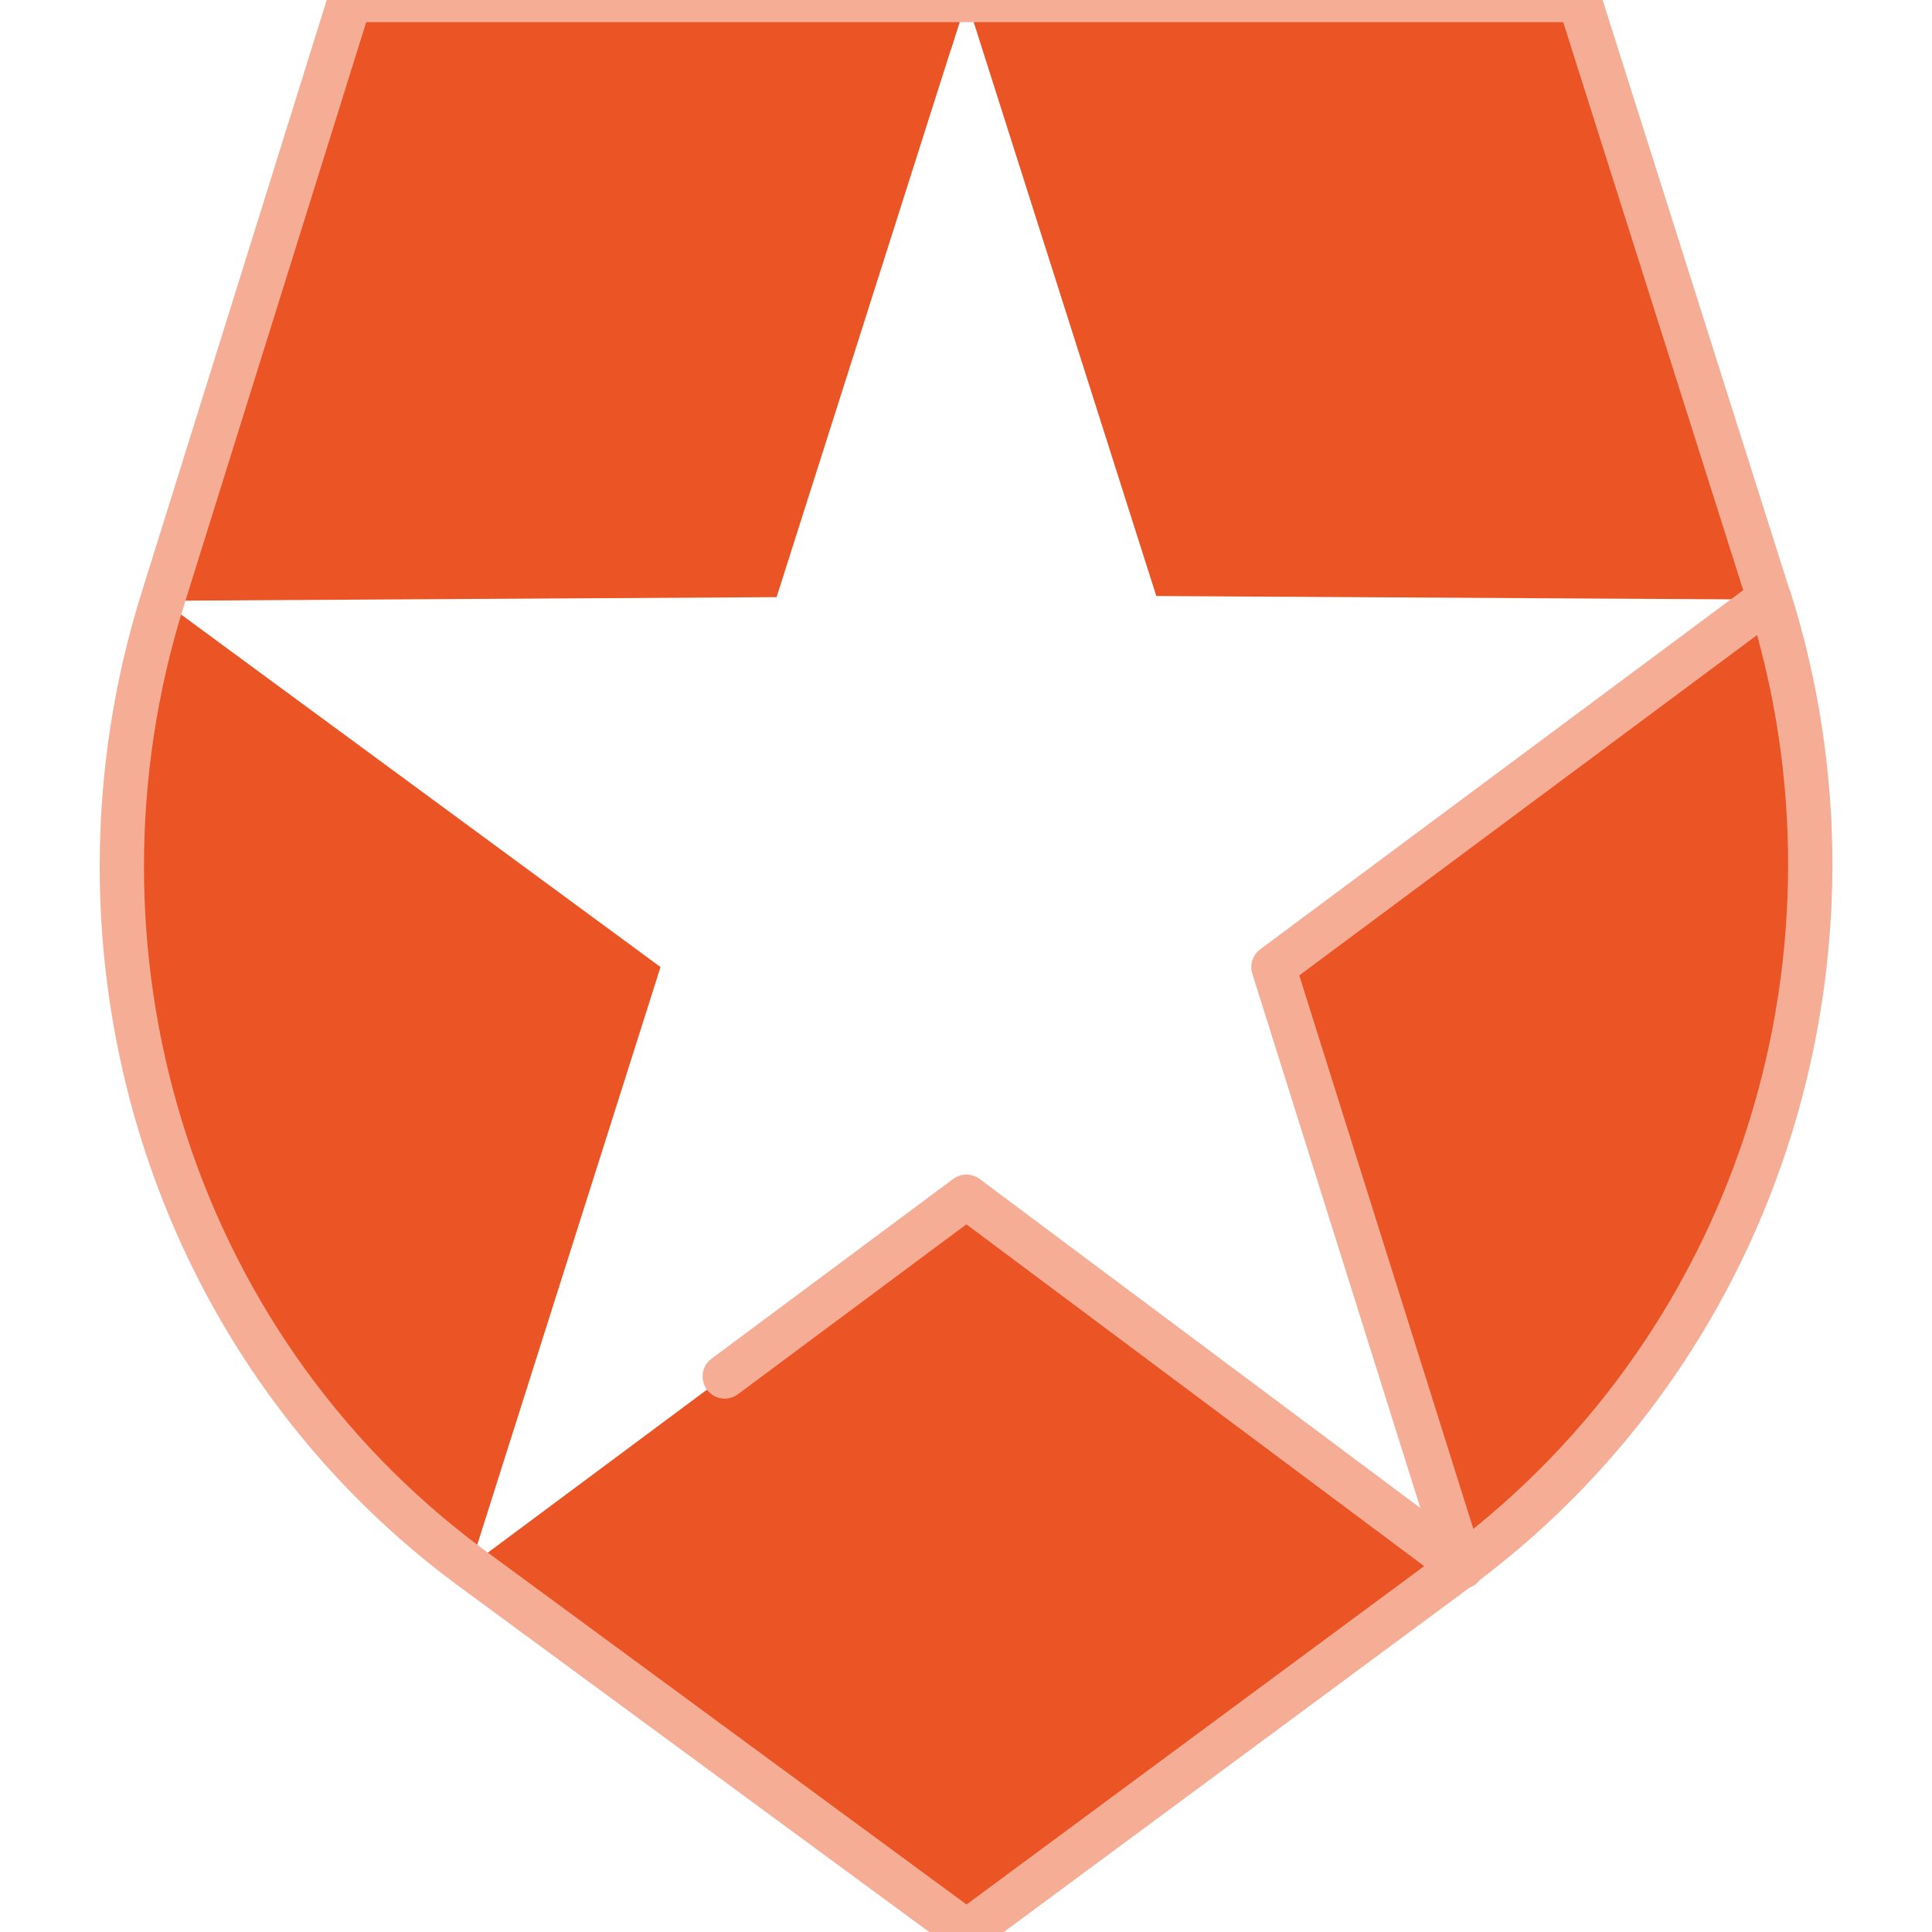
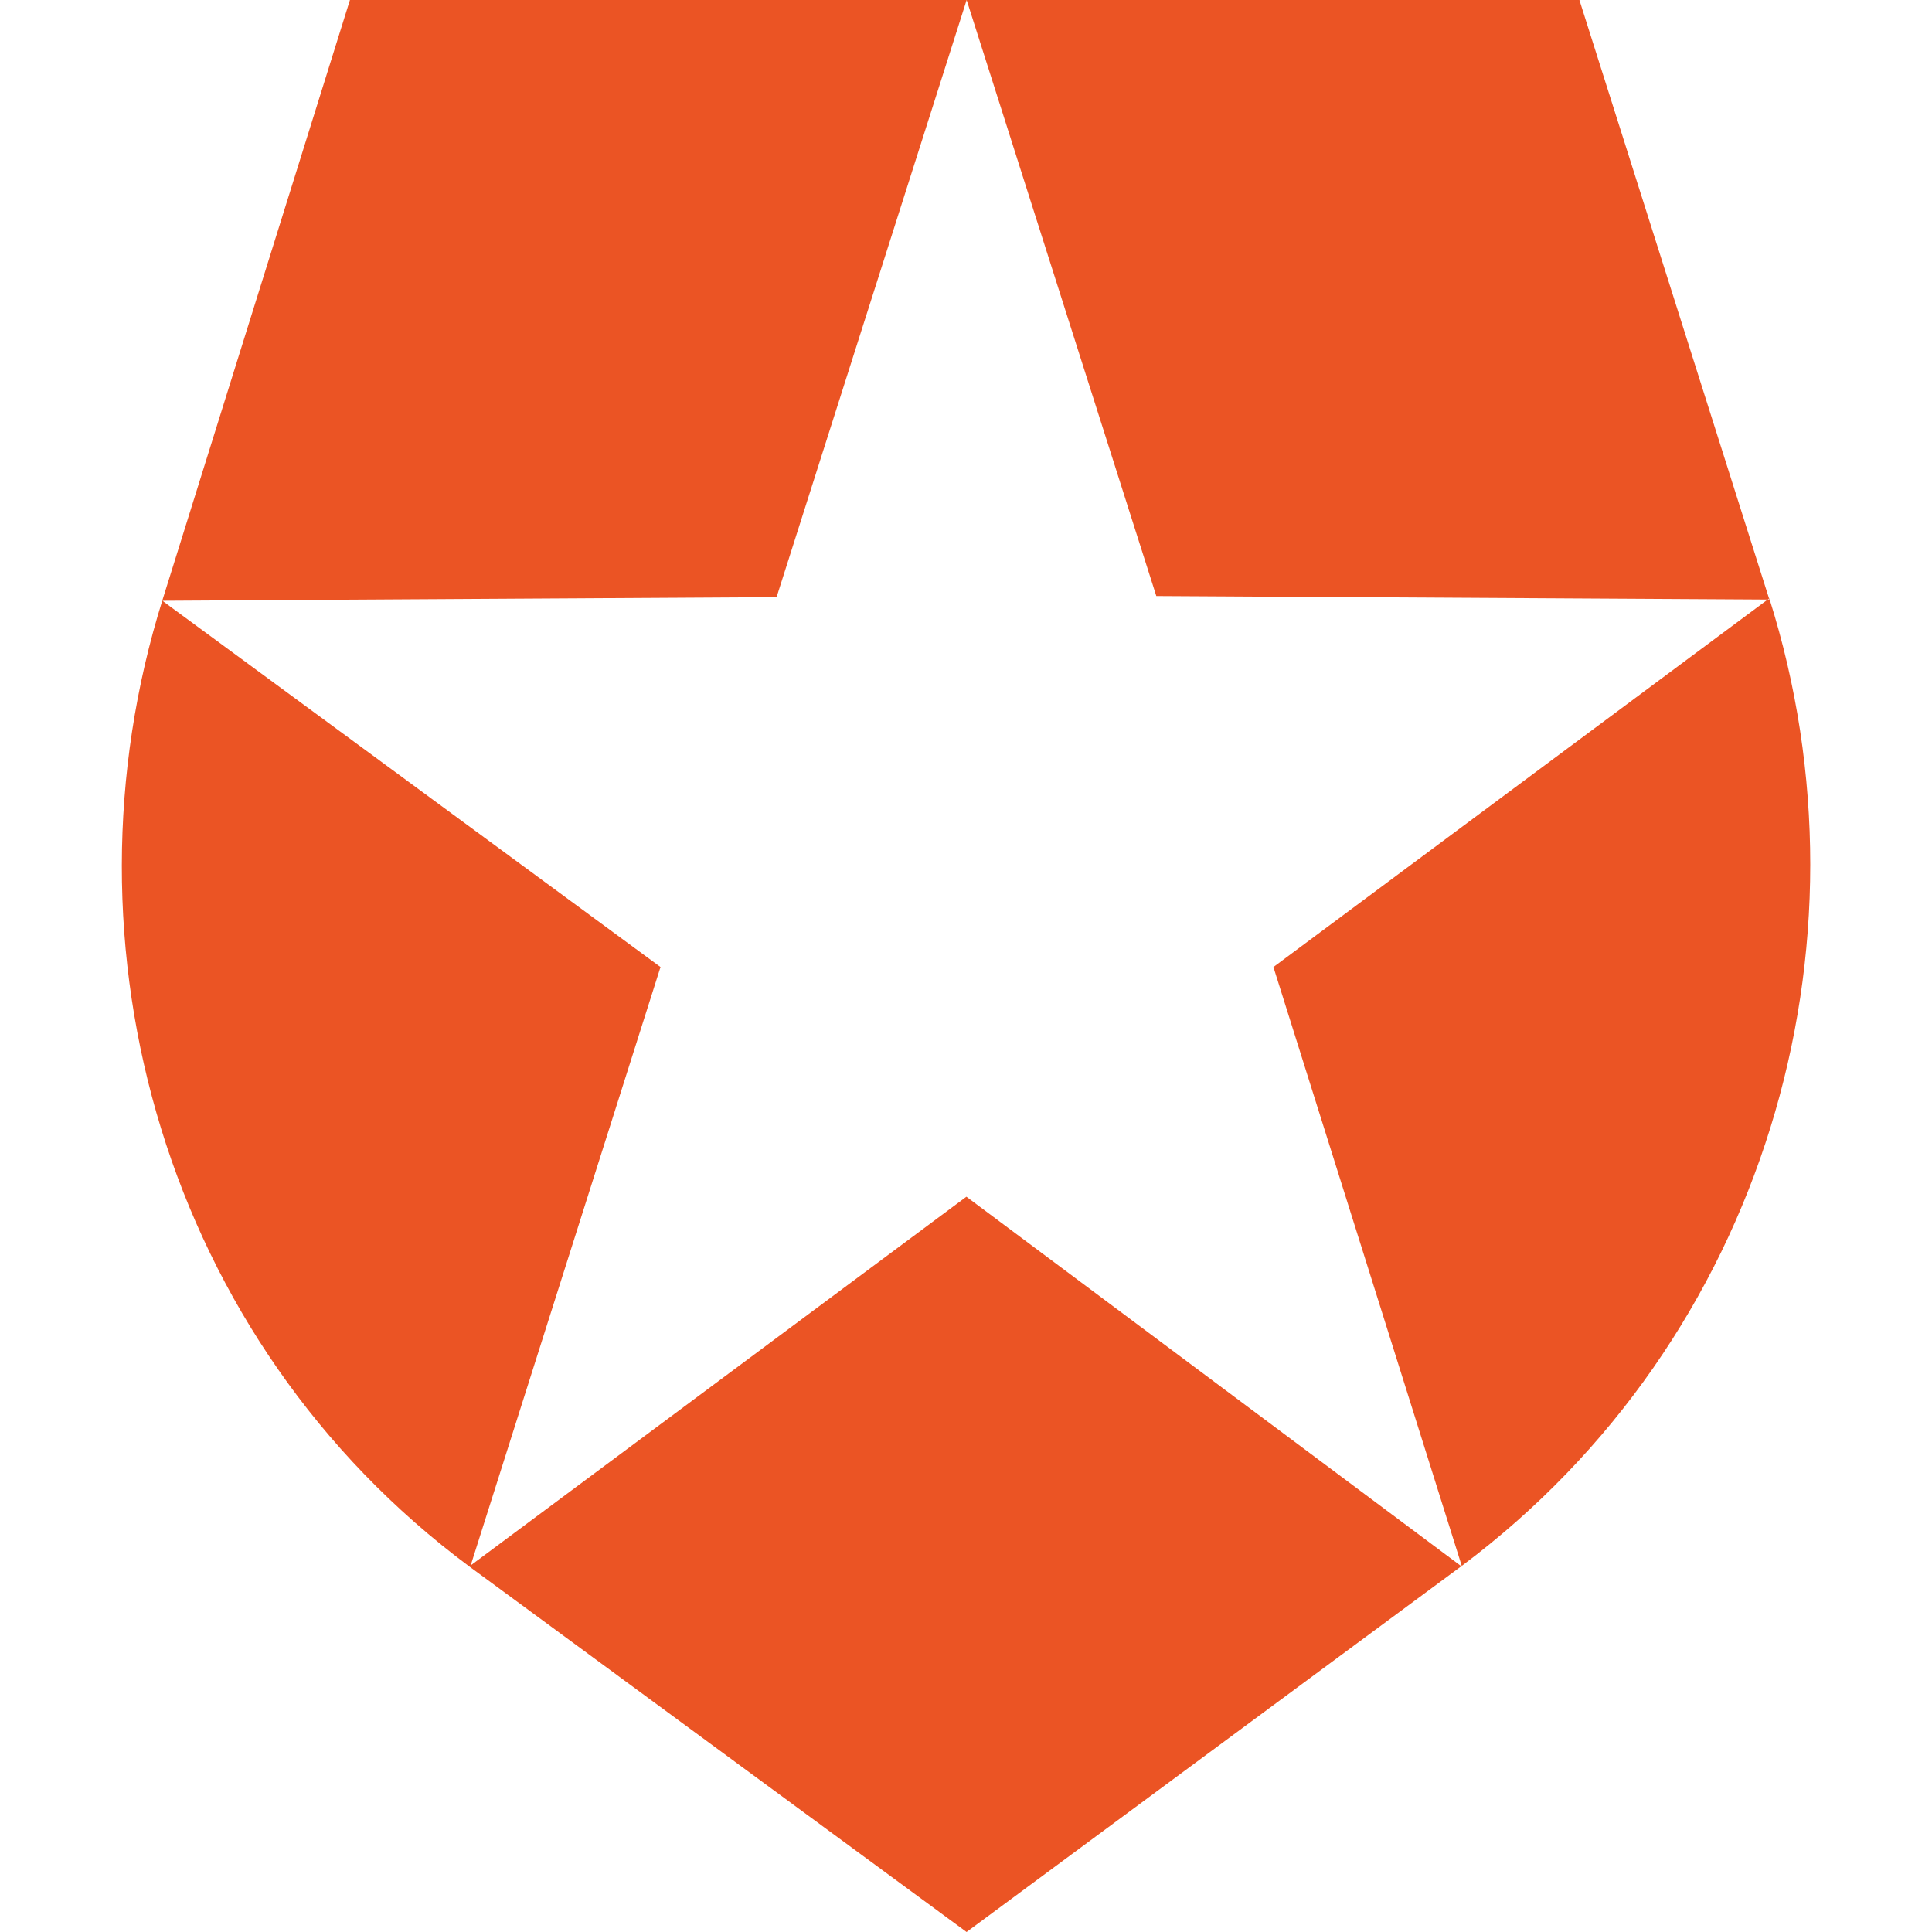
<svg xmlns="http://www.w3.org/2000/svg" viewBox="0 0 24 24" role="img" aria-label="Auth0">
  <defs>
-     <clipPath id="tss_auth0_ca">
-       <rect x="0" y="0" width="12.01" height="24" />
+     <clipPath id="tss_auth0_cm">
+       <path d="M21.98 7.448L19.62 0H4.347L2.02 7.448c-1.352 4.312.03 9.206 3.815 12.015L12.007 24l6.157-4.552c3.755-2.81 5.182-7.688 3.815-12.015l-6.16 4.58 2.343 7.45-6.157-4.597-6.158 4.58 2.358-7.433-6.188-4.55 7.63-.045L12.008 0l2.356 7.404 7.615.044z" clip-rule="evenodd" />
    </clipPath>
-     <clipPath id="tss_auth0_cb">
-       <rect x="11.81" y="0" width="12.19" height="24" />
-     </clipPath>
+     <linearGradient id="tss_auth0_gs" x1="0" y1="0" x2="1" y2="0">
+       <stop offset="0" stop-color="#FFFFFF" stop-opacity="0" />
+       <stop offset=".5" stop-color="#FFFFFF" stop-opacity=".6" />
+       <stop offset="1" stop-color="#FFFFFF" stop-opacity="0" />
+     </linearGradient>
  </defs>
-   <style>@keyframes tss_auth0_ka{0%,100%{transform:translate(0px, -1.6px);opacity:0.45}34%,82%{transform:translate(0,0);opacity:1}}@keyframes tss_auth0_kb{0%,100%{transform:translate(0px, 1.6px);opacity:0.45}34%,82%{transform:translate(0,0);opacity:1}}.tss_auth0_ka{animation:tss_auth0_ka 3.6s cubic-bezier(0.22,1,0.36,1) infinite}.tss_auth0_kb{animation:tss_auth0_kb 3.6s cubic-bezier(0.22,1,0.36,1) infinite}@keyframes tss_auth0_sp0{0%,0%{stroke-dashoffset:100;stroke-opacity:1}30%,78%{stroke-dashoffset:0;stroke-opacity:0.25}100%{stroke-dashoffset:-100;stroke-opacity:1}}.tss_auth0_sp0{stroke-dasharray:100;animation:tss_auth0_sp0 3.6s cubic-bezier(0.22,1,0.36,1) infinite}@media (prefers-reduced-motion: reduce){.tss_auth0_ka,.tss_auth0_kb{animation:none!important;transform:none!important;opacity:1!important}.tss_auth0_sp0{animation:none!important;stroke-dashoffset:0!important;stroke-opacity:0!important}}</style>
-   <g clip-path="url(#tss_auth0_ca)">
-     <path class="tss_auth0_ka" fill="#EB5424" fill-rule="evenodd" d="M21.98 7.448L19.62 0H4.347L2.02 7.448c-1.352 4.312.03 9.206 3.815 12.015L12.007 24l6.157-4.552c3.755-2.81 5.182-7.688 3.815-12.015l-6.16 4.58 2.343 7.45-6.157-4.597-6.158 4.58 2.358-7.433-6.188-4.55 7.63-.045L12.008 0l2.356 7.404 7.615.044z" />
+   <style>@keyframes tss_auth0_al{0%{opacity:0}4%,92%{opacity:1}98%,100%{opacity:0}}@keyframes tss_auth0_mv{0%{opacity:0;transform:scale(.94)}38%{opacity:1;transform:scale(1.04)}48%,100%{opacity:1;transform:scale(1)}}@keyframes tss_auth0_pl{0%,58%{transform:scale(1)}79%{transform:scale(1.02)}100%{transform:scale(1)}}@keyframes tss_auth0_sh{0%,56%{transform:translateX(-12px);opacity:0}62%{opacity:.7}74%,100%{transform:translateX(28px);opacity:0}}.tss_auth0_al{animation:tss_auth0_al 3.6s linear infinite}.tss_auth0_mv{transform-box:fill-box;transform-origin:50% 50%;animation:tss_auth0_mv 3.6s cubic-bezier(.22,1,.36,1) infinite}.tss_auth0_pl{transform-box:fill-box;transform-origin:50% 50%;animation:tss_auth0_pl 3.6s ease-in-out infinite}.tss_auth0_sh{opacity:0;animation:tss_auth0_sh 3.6s ease-in-out infinite}@media (prefers-reduced-motion: reduce){.tss_auth0_al,.tss_auth0_mv,.tss_auth0_pl,.tss_auth0_sh{animation:none!important}.tss_auth0_al{opacity:1!important}.tss_auth0_mv{transform:none!important;opacity:1!important}.tss_auth0_pl{transform:none!important}.tss_auth0_sh{opacity:0!important;transform:none!important}}</style>
+   <g class="tss_auth0_al">
+     <g class="tss_auth0_mv">
+       <g class="tss_auth0_pl">
+         <path fill="#EB5424" fill-rule="evenodd" d="M21.98 7.448L19.62 0H4.347L2.02 7.448c-1.352 4.312.03 9.206 3.815 12.015L12.007 24l6.157-4.552c3.755-2.81 5.182-7.688 3.815-12.015l-6.16 4.58 2.343 7.45-6.157-4.597-6.158 4.58 2.358-7.433-6.188-4.55 7.63-.045L12.008 0l2.356 7.404 7.615.044z" />
+       </g>
+       <g clip-path="url(#tss_auth0_cm)">
+         <rect class="tss_auth0_sh" x="-10" y="-2" width="10" height="28" fill="url(#tss_auth0_gs)" />
+       </g>
+     </g>
  </g>
-   <g clip-path="url(#tss_auth0_cb)">
-     <path class="tss_auth0_kb" fill="#EB5424" fill-rule="evenodd" d="M21.98 7.448L19.62 0H4.347L2.02 7.448c-1.352 4.312.03 9.206 3.815 12.015L12.007 24l6.157-4.552c3.755-2.81 5.182-7.688 3.815-12.015l-6.16 4.58 2.343 7.45-6.157-4.597-6.158 4.58 2.358-7.433-6.188-4.55 7.63-.045L12.008 0l2.356 7.404 7.615.044z" />
-   </g>
-   <path class="tss_auth0_sp0" pathLength="100" fill="none" stroke="#F5AD96" stroke-width="0.55" stroke-linecap="round" stroke-linejoin="round" d="M21.98 7.448 L19.62 0 H4.347 L2.02 7.448 c-1.352 4.312 0.03 9.206 3.815 12.015 L12.007 24 l6.157 -4.552 c3.755 -2.81 5.182 -7.688 3.815 -12.015 l-6.16 4.58 l2.343 7.45 l-6.157 -4.597 l-6.158 4.58 l2.358 -7.433 l-6.188 -4.55 l7.63 -0.045 L12.008 0 l2.356 7.404 l7.615 0.044 Z" />
</svg>
